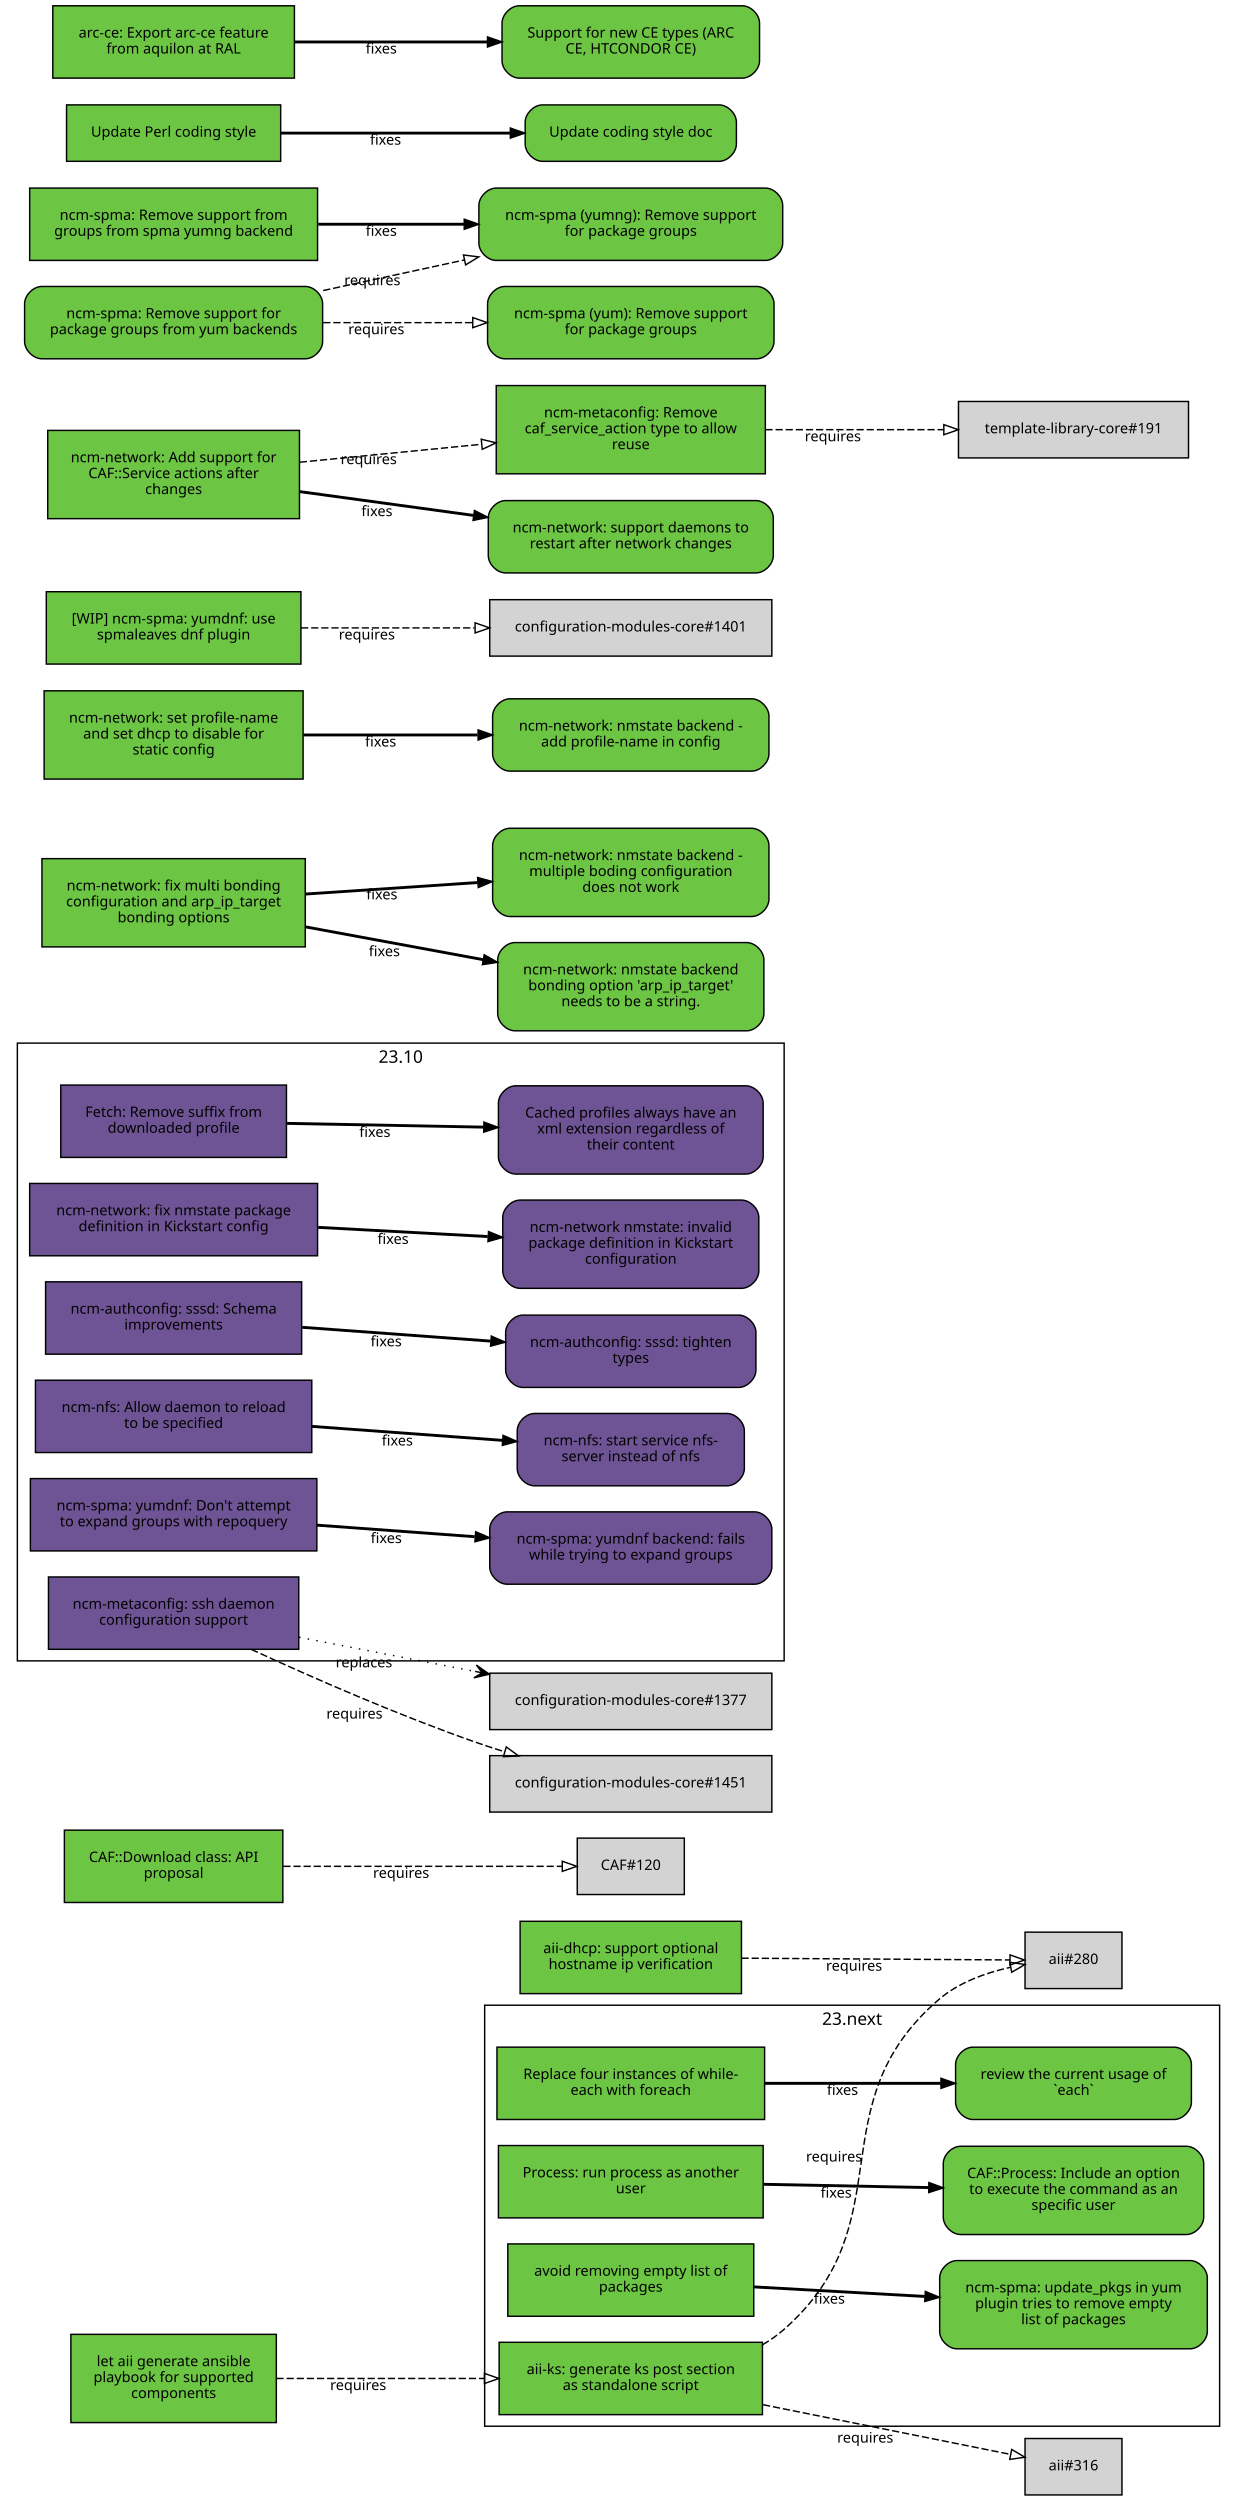
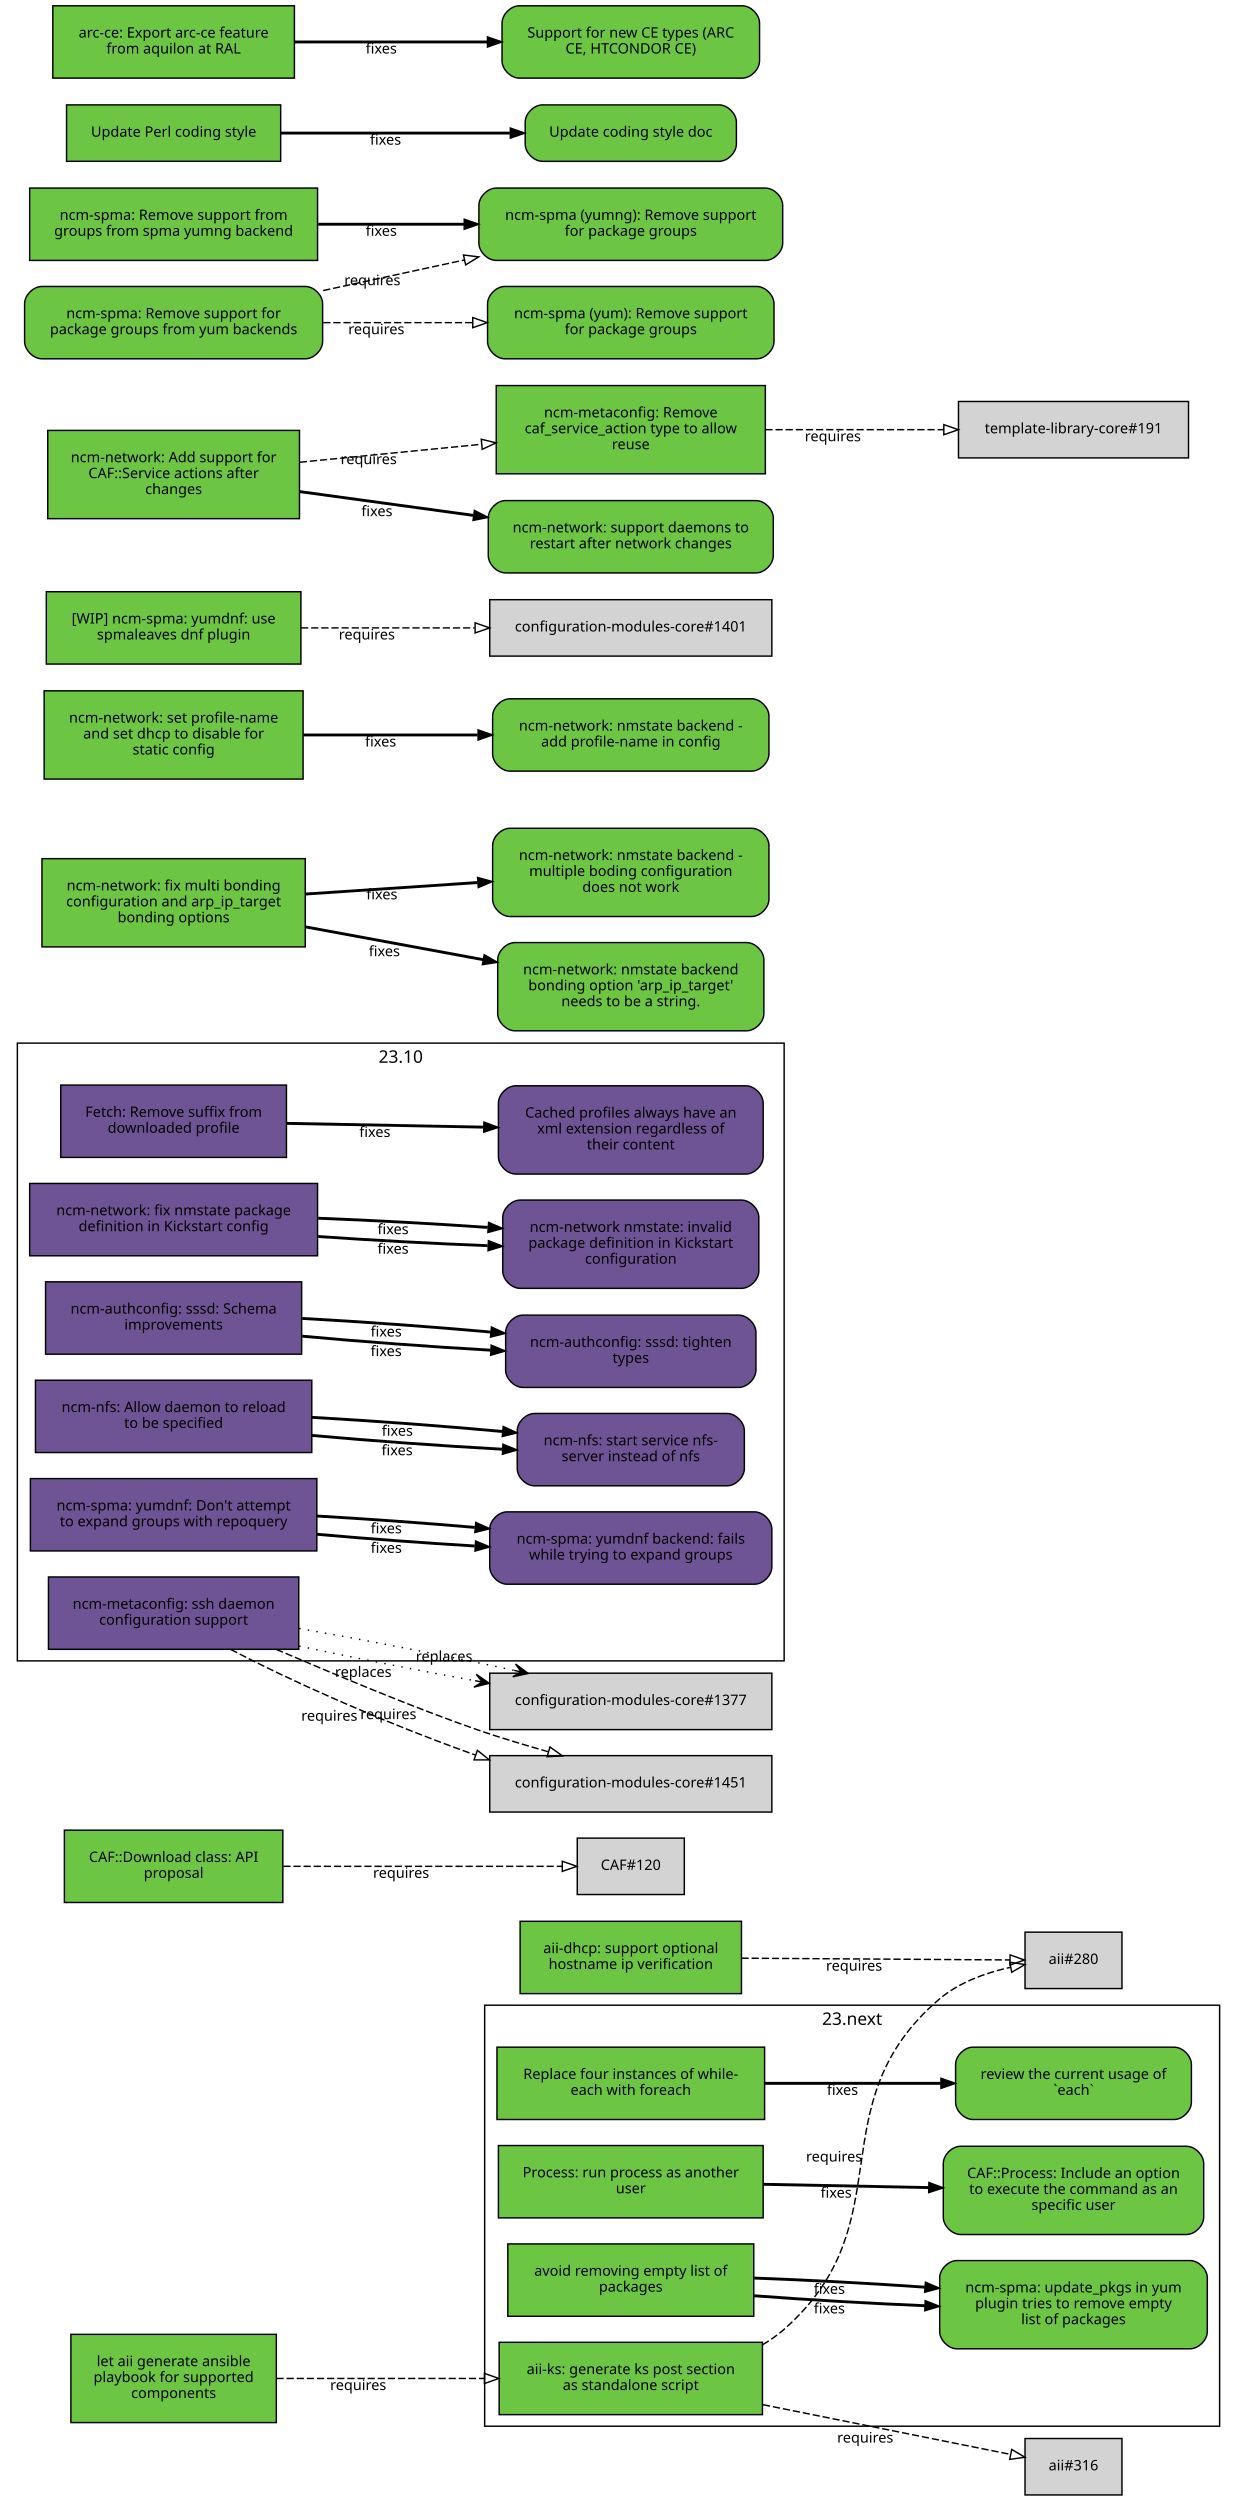
<svg xmlns="http://www.w3.org/2000/svg" xmlns:xlink="http://www.w3.org/1999/xlink" width="855pt" height="1728pt" viewBox="0.00 0.00 855.00 1728.00">
  <g id="graph0" class="graph" transform="scale(1 1) rotate(0) translate(4 1724)">
    <polygon fill="white" stroke="white" points="-4,5 -4,-1724 852,-1724 852,5 -4,5" />
    <g id="clust2" class="cluster">
      <polygon fill="none" stroke="black" points="8,-576 8,-1003 538,-1003 538,-576 8,-576" />
      <text text-anchor="middle" x="273" y="-989.4" font-family="Sans" font-size="12.00">23.10</text>
    </g>
    <g id="clust1" class="cluster">
      <polygon fill="none" stroke="black" points="331,-47 331,-338 839,-338 839,-47 331,-47" />
      <text text-anchor="middle" x="585" y="-324.4" font-family="Sans" font-size="12.00">23.next</text>
    </g>
    <g id="node1" class="node">
      <g id="a_node1">
        <a xlink:href="https://github.com/quattor/aii/pull/328" xlink:title="aii#328 (pull-request)" target="_parent">
          <polygon fill="#6cc644" stroke="black" points="523,-105 341,-105 341,-55 523,-55 523,-105" />
          <text text-anchor="middle" x="432" y="-83" font-family="Sans" font-size="10.00">aii-ks: generate ks post section</text>
          <text text-anchor="middle" x="432" y="-72" font-family="Sans" font-size="10.00">as standalone script</text>
        </a>
      </g>
    </g>
    <g id="node2" class="node">
      <polygon fill="lightgrey" stroke="black" points="771.5,-388.5 704.5,-388.5 704.5,-349.5 771.5,-349.5 771.5,-388.5" />
      <text text-anchor="middle" x="738" y="-366.5" font-family="Sans" font-size="10.00">aii#280</text>
    </g>
    <g id="edge1" class="edge">
      <path fill="none" stroke="black" stroke-dasharray="5,2" d="M523.177,-103.373C528.47,-106.484 533.473,-110.008 538,-114 621.964,-188.027 560.019,-269.143 645,-342 658.709,-353.754 677.321,-360.394 694.218,-364.145" />
      <polygon fill="none" stroke="black" points="693.975,-367.663 704.458,-366.126 695.305,-360.79 693.975,-367.663" />
      <text text-anchor="middle" x="572.527" y="-229.944" font-family="Sans" font-size="10.00">requires</text>
    </g>
    <g id="node3" class="node">
      <polygon fill="lightgrey" stroke="black" points="771.5,-38.5 704.5,-38.5 704.5,0.5 771.5,0.5 771.5,-38.5" />
      <text text-anchor="middle" x="738" y="-16.5" font-family="Sans" font-size="10.00">aii#316</text>
    </g>
    <g id="edge2" class="edge">
      <path fill="none" stroke="black" stroke-dasharray="5,2" d="M523.387,-61.863C580.055,-50.492 650.477,-36.362 694.595,-27.509" />
      <polygon fill="none" stroke="black" points="695.291,-30.939 704.407,-25.54 693.914,-24.076 695.291,-30.939" />
      <text text-anchor="middle" x="594.051" y="-35.671" font-family="Sans" font-size="10.00">requires</text>
    </g>
    <g id="node4" class="node">
      <g id="a_node4">
        <a xlink:href="https://github.com/quattor/aii/pull/331" xlink:title="aii#331 (pull-request)" target="_parent">
          <polygon fill="#6cc644" stroke="black" points="187,-110.5 45,-110.5 45,-49.5 187,-49.5 187,-110.5" />
          <text text-anchor="middle" x="116" y="-88.5" font-family="Sans" font-size="10.00">let aii generate ansible</text>
          <text text-anchor="middle" x="116" y="-77.5" font-family="Sans" font-size="10.00">playbook for supported</text>
          <text text-anchor="middle" x="116" y="-66.5" font-family="Sans" font-size="10.00">components</text>
        </a>
      </g>
    </g>
    <g id="edge3" class="edge">
      <path fill="none" stroke="black" stroke-dasharray="5,2" d="M187.077,-80C229.343,-80 283.883,-80 330.668,-80" />
      <polygon fill="none" stroke="black" points="330.834,-83.5 340.834,-80 330.834,-76.5 330.834,-83.5" />
      <text text-anchor="middle" x="243.574" y="-72" font-family="Sans" font-size="10.00">requires</text>
    </g>
    <g id="node5" class="node">
      <g id="a_node5">
        <a xlink:href="https://github.com/quattor/aii/pull/299" xlink:title="aii#299 (pull-request)" target="_parent">
          <polygon fill="#6cc644" stroke="black" points="508.5,-396 355.5,-396 355.5,-346 508.5,-346 508.5,-396" />
          <text text-anchor="middle" x="432" y="-374" font-family="Sans" font-size="10.00">aii-dhcp: support optional</text>
          <text text-anchor="middle" x="432" y="-363" font-family="Sans" font-size="10.00">hostname ip verification</text>
        </a>
      </g>
    </g>
    <g id="edge4" class="edge">
      <path fill="none" stroke="black" stroke-dasharray="5,2" d="M508.537,-370.503C567.023,-370.118 645.931,-369.599 694.049,-369.283" />
      <polygon fill="none" stroke="black" points="694.146,-372.782 704.123,-369.216 694.1,-365.782 694.146,-372.782" />
      <text text-anchor="middle" x="586.342" y="-361.86" font-family="Sans" font-size="10.00">requires</text>
    </g>
    <g id="node6" class="node">
      <g id="a_node6">
        <a xlink:href="https://github.com/quattor/CAF/pull/277" xlink:title="CAF#277 (pull-request)" target="_parent">
          <polygon fill="#6cc644" stroke="black" points="524.5,-309 339.5,-309 339.5,-259 524.5,-259 524.5,-309" />
          <text text-anchor="middle" x="432" y="-287" font-family="Sans" font-size="10.00">Replace four instances of while-</text>
          <text text-anchor="middle" x="432" y="-276" font-family="Sans" font-size="10.00">each with foreach</text>
        </a>
      </g>
    </g>
    <g id="node7" class="node">
      <g id="a_node7">
        <a xlink:href="https://github.com/quattor/CAF/issues/109" xlink:title="CAF#109 (issue)" target="_parent">
          <path fill="#6cc644" stroke="black" d="M807.5,-309C807.5,-309 668.5,-309 668.5,-309 662.5,-309 656.5,-303 656.5,-297 656.5,-297 656.5,-271 656.5,-271 656.5,-265 662.5,-259 668.5,-259 668.5,-259 807.5,-259 807.5,-259 813.5,-259 819.5,-265 819.5,-271 819.5,-271 819.5,-297 819.5,-297 819.5,-303 813.5,-309 807.5,-309" />
          <text text-anchor="middle" x="738" y="-287" font-family="Sans" font-size="10.00">review the current usage of</text>
          <text text-anchor="middle" x="738" y="-276" font-family="Sans" font-size="10.00">`each`</text>
        </a>
      </g>
    </g>
    <g id="edge5" class="edge">
      <path fill="none" stroke="black" stroke-width="2" d="M524.622,-284C563.139,-284 607.831,-284 646.253,-284" />
      <polygon fill="black" stroke="black" points="646.394,-287.5 656.394,-284 646.394,-280.5 646.394,-287.5" />
      <text text-anchor="middle" x="578.345" y="-276" font-family="Sans" font-size="10.00">fixes</text>
    </g>
    <g id="node8" class="node">
      <g id="a_node8">
        <a xlink:href="https://github.com/quattor/CAF/pull/257" xlink:title="CAF#257 (pull-request)" target="_parent">
          <polygon fill="#6cc644" stroke="black" points="523.5,-241 340.5,-241 340.5,-191 523.5,-191 523.5,-241" />
          <text text-anchor="middle" x="432" y="-219" font-family="Sans" font-size="10.00">Process: run process as another</text>
          <text text-anchor="middle" x="432" y="-208" font-family="Sans" font-size="10.00">user</text>
        </a>
      </g>
    </g>
    <g id="node9" class="node">
      <g id="a_node9">
        <a xlink:href="https://github.com/quattor/CAF/issues/253" xlink:title="CAF#253 (issue)" target="_parent">
          <path fill="#6cc644" stroke="black" d="M816,-240.5C816,-240.5 660,-240.5 660,-240.5 654,-240.5 648,-234.5 648,-228.5 648,-228.5 648,-191.5 648,-191.5 648,-185.5 654,-179.5 660,-179.5 660,-179.5 816,-179.5 816,-179.5 822,-179.5 828,-185.5 828,-191.5 828,-191.5 828,-228.5 828,-228.5 828,-234.5 822,-240.5 816,-240.5" />
          <text text-anchor="middle" x="738" y="-218.5" font-family="Sans" font-size="10.00">CAF::Process: Include an option</text>
          <text text-anchor="middle" x="738" y="-207.5" font-family="Sans" font-size="10.00">to execute the command as an</text>
          <text text-anchor="middle" x="738" y="-196.5" font-family="Sans" font-size="10.00">specific user</text>
        </a>
      </g>
    </g>
    <g id="edge6" class="edge">
      <path fill="none" stroke="black" stroke-width="2" d="M523.798,-214.208C559.701,-213.499 601.072,-212.683 637.762,-211.959" />
      <polygon fill="black" stroke="black" points="638.048,-215.454 647.977,-211.757 637.91,-208.455 638.048,-215.454" />
      <text text-anchor="middle" x="573.947" y="-204.981" font-family="Sans" font-size="10.00">fixes</text>
    </g>
    <g id="node10" class="node">
      <g id="a_node10">
        <a xlink:href="https://github.com/quattor/CAF/pull/110" xlink:title="CAF#110 (pull-request)" target="_parent">
          <polygon fill="#6cc644" stroke="black" points="191.5,-459 40.5,-459 40.5,-409 191.5,-409 191.5,-459" />
          <text text-anchor="middle" x="116" y="-437" font-family="Sans" font-size="10.00">CAF::Download class: API</text>
          <text text-anchor="middle" x="116" y="-426" font-family="Sans" font-size="10.00">proposal</text>
        </a>
      </g>
    </g>
    <g id="node11" class="node">
      <polygon fill="lightgrey" stroke="black" points="469,-453.5 395,-453.5 395,-414.5 469,-414.5 469,-453.5" />
      <text text-anchor="middle" x="432" y="-431.5" font-family="Sans" font-size="10.00">CAF#120</text>
    </g>
    <g id="edge7" class="edge">
      <path fill="none" stroke="black" stroke-dasharray="5,2" d="M191.812,-434C251.718,-434 333.856,-434 384.623,-434" />
      <polygon fill="none" stroke="black" points="384.651,-437.5 394.651,-434 384.651,-430.5 384.651,-437.5" />
      <text text-anchor="middle" x="273.255" y="-426" font-family="Sans" font-size="10.00">requires</text>
    </g>
    <g id="node12" class="node">
      <g id="a_node12">
        <a xlink:href="https://github.com/quattor/CCM/pull/210" xlink:title="CCM#210 (pull-request)" target="_parent">
          <polygon fill="#6e5494" stroke="black" points="194,-974 38,-974 38,-924 194,-924 194,-974" />
          <text text-anchor="middle" x="116" y="-952" font-family="Sans" font-size="10.00">Fetch: Remove suffix from</text>
          <text text-anchor="middle" x="116" y="-941" font-family="Sans" font-size="10.00">downloaded profile</text>
        </a>
      </g>
    </g>
    <g id="node13" class="node">
      <g id="a_node13">
        <a xlink:href="https://github.com/quattor/CCM/issues/204" xlink:title="CCM#204 (issue)" target="_parent">
          <path fill="#6e5494" stroke="black" d="M511.5,-973.5C511.5,-973.5 352.5,-973.5 352.5,-973.5 346.5,-973.5 340.5,-967.5 340.5,-961.5 340.5,-961.5 340.5,-924.5 340.5,-924.5 340.5,-918.5 346.5,-912.5 352.5,-912.5 352.5,-912.5 511.5,-912.5 511.5,-912.5 517.5,-912.5 523.5,-918.5 523.5,-924.5 523.5,-924.5 523.5,-961.5 523.5,-961.5 523.5,-967.5 517.5,-973.5 511.5,-973.5" />
          <text text-anchor="middle" x="432" y="-951.5" font-family="Sans" font-size="10.00">Cached profiles always have an</text>
          <text text-anchor="middle" x="432" y="-940.5" font-family="Sans" font-size="10.00">xml extension regardless of</text>
          <text text-anchor="middle" x="432" y="-929.5" font-family="Sans" font-size="10.00">their content</text>
        </a>
      </g>
    </g>
    <g id="edge8" class="edge">
      <path fill="none" stroke="black" stroke-width="2" d="M194.215,-947.525C235.236,-946.741 286.154,-945.768 330.251,-944.925" />
      <polygon fill="black" stroke="black" points="330.492,-948.421 340.423,-944.731 330.358,-941.423 330.492,-948.421" />
      <text text-anchor="middle" x="255.112" y="-938.132" font-family="Sans" font-size="10.00">fixes</text>
    </g>
    <g id="node14" class="node">
      <g id="a_node14">
        <a xlink:href="https://github.com/quattor/configuration-modules-core/pull/1630" xlink:title="configuration-modules-core#1630 (pull-request)" target="_parent">
          <polygon fill="#6e5494" stroke="black" points="215.5,-906 16.5,-906 16.5,-856 215.5,-856 215.5,-906" />
          <text text-anchor="middle" x="116" y="-884" font-family="Sans" font-size="10.00">ncm-network: fix nmstate package</text>
          <text text-anchor="middle" x="116" y="-873" font-family="Sans" font-size="10.00">definition in Kickstart config</text>
        </a>
      </g>
    </g>
    <g id="node15" class="node">
      <g id="a_node15">
        <a xlink:href="https://github.com/quattor/configuration-modules-core/issues/1629" xlink:title="configuration-modules-core#1629 (issue)" target="_parent">
          <path fill="#6e5494" stroke="black" d="M508.5,-894.5C508.5,-894.5 355.5,-894.5 355.5,-894.5 349.5,-894.5 343.5,-888.5 343.5,-882.5 343.5,-882.5 343.5,-845.5 343.5,-845.5 343.5,-839.5 349.5,-833.5 355.5,-833.5 355.5,-833.5 508.5,-833.5 508.5,-833.5 514.5,-833.5 520.5,-839.5 520.5,-845.5 520.5,-845.5 520.5,-882.5 520.5,-882.5 520.5,-888.5 514.5,-894.5 508.5,-894.5" />
          <text text-anchor="middle" x="432" y="-872.5" font-family="Sans" font-size="10.00">ncm-network nmstate: invalid</text>
          <text text-anchor="middle" x="432" y="-861.5" font-family="Sans" font-size="10.00">package definition in Kickstart</text>
          <text text-anchor="middle" x="432" y="-850.5" font-family="Sans" font-size="10.00">configuration</text>
        </a>
      </g>
    </g>
    <g id="edge9" class="edge">
-       <path fill="none" stroke="black" stroke-width="2" d="M215.921,-875.644C253.303,-873.621 295.798,-871.32 333.087,-869.301" />
-       <polygon fill="black" stroke="black" points="333.662,-872.775 343.458,-868.74 333.283,-865.785 333.662,-872.775" />
-       <text text-anchor="middle" x="267.683" y="-864.192" font-family="Sans" font-size="10.00">fixes</text>
+       <path fill="none" stroke="black" stroke-width="2" d="M215.921,-869.323C253.303,-866.723 295.798,-864.427 333.087,-862.995" />
+       <polygon fill="black" stroke="black" points="333.593,-866.479 343.458,-862.615 333.336,-859.484 333.593,-866.479" />
+       <text text-anchor="middle" x="267.683" y="-857.446" font-family="Sans" font-size="10.00">fixes</text>
+     </g>
+     <g id="edge16" class="edge">
+       <path fill="none" stroke="black" stroke-width="2" d="M215.921,-881.966C253.303,-880.519 295.798,-878.213 333.087,-875.607" />
+       <polygon fill="black" stroke="black" points="333.734,-879.07 343.458,-874.864 333.234,-872.087 333.734,-879.07" />
+       <text text-anchor="middle" x="267.683" y="-870.938" font-family="Sans" font-size="10.00">fixes</text>
    </g>
    <g id="node16" class="node">
      <g id="a_node16">
        <a xlink:href="https://github.com/quattor/configuration-modules-core/pull/1622" xlink:title="configuration-modules-core#1622 (pull-request)" target="_parent">
          <polygon fill="#6e5494" stroke="black" points="204.5,-838 27.5,-838 27.5,-788 204.5,-788 204.5,-838" />
          <text text-anchor="middle" x="116" y="-816" font-family="Sans" font-size="10.00">ncm-authconfig: sssd: Schema</text>
          <text text-anchor="middle" x="116" y="-805" font-family="Sans" font-size="10.00">improvements</text>
        </a>
      </g>
    </g>
    <g id="node17" class="node">
      <g id="a_node17">
        <a xlink:href="https://github.com/quattor/configuration-modules-core/issues/1471" xlink:title="configuration-modules-core#1471 (issue)" target="_parent">
          <path fill="#6e5494" stroke="black" d="M506.5,-815C506.5,-815 357.5,-815 357.5,-815 351.5,-815 345.5,-809 345.5,-803 345.5,-803 345.5,-777 345.5,-777 345.5,-771 351.5,-765 357.5,-765 357.5,-765 506.5,-765 506.5,-765 512.5,-765 518.5,-771 518.5,-777 518.5,-777 518.5,-803 518.5,-803 518.5,-809 512.5,-815 506.5,-815" />
          <text text-anchor="middle" x="432" y="-793" font-family="Sans" font-size="10.00">ncm-authconfig: sssd: tighten</text>
          <text text-anchor="middle" x="432" y="-782" font-family="Sans" font-size="10.00">types</text>
        </a>
      </g>
    </g>
    <g id="edge10" class="edge">
-       <path fill="none" stroke="black" stroke-width="2" d="M204.884,-806.563C245.446,-803.592 293.697,-800.057 335.189,-797.018" />
-       <polygon fill="black" stroke="black" points="335.589,-800.498 345.307,-796.277 335.078,-793.517 335.589,-800.498" />
-       <text text-anchor="middle" x="262.92" y="-793.433" font-family="Sans" font-size="10.00">fixes</text>
+       <path fill="none" stroke="black" stroke-width="2" d="M204.884,-800.431C245.446,-796.685 293.697,-793.104 335.189,-790.746" />
+       <polygon fill="black" stroke="black" points="335.515,-794.233 345.307,-790.188 335.129,-787.244 335.515,-794.233" />
+       <text text-anchor="middle" x="262.92" y="-786.683" font-family="Sans" font-size="10.00">fixes</text>
+     </g>
+     <g id="edge17" class="edge">
+       <path fill="none" stroke="black" stroke-width="2" d="M204.884,-812.694C245.446,-810.498 293.697,-807.01 335.189,-803.29" />
+       <polygon fill="black" stroke="black" points="335.667,-806.761 345.307,-802.366 335.03,-799.79 335.667,-806.761" />
+       <text text-anchor="middle" x="262.92" y="-800.182" font-family="Sans" font-size="10.00">fixes</text>
    </g>
    <g id="node18" class="node">
      <g id="a_node18">
        <a xlink:href="https://github.com/quattor/configuration-modules-core/pull/1621" xlink:title="configuration-modules-core#1621 (pull-request)" target="_parent">
          <polygon fill="#6e5494" stroke="black" points="211.5,-770 20.5,-770 20.5,-720 211.5,-720 211.5,-770" />
          <text text-anchor="middle" x="116" y="-748" font-family="Sans" font-size="10.00">ncm-nfs: Allow daemon to reload</text>
          <text text-anchor="middle" x="116" y="-737" font-family="Sans" font-size="10.00">to be specified</text>
        </a>
      </g>
    </g>
    <g id="node19" class="node">
      <g id="a_node19">
        <a xlink:href="https://github.com/quattor/configuration-modules-core/issues/1618" xlink:title="configuration-modules-core#1618 (issue)" target="_parent">
          <path fill="#6e5494" stroke="black" d="M498.5,-747C498.5,-747 365.5,-747 365.5,-747 359.5,-747 353.5,-741 353.5,-735 353.5,-735 353.5,-709 353.5,-709 353.5,-703 359.5,-697 365.5,-697 365.5,-697 498.5,-697 498.5,-697 504.5,-697 510.5,-703 510.5,-709 510.5,-709 510.5,-735 510.5,-735 510.5,-741 504.5,-747 498.5,-747" />
          <text text-anchor="middle" x="432" y="-725" font-family="Sans" font-size="10.00">ncm-nfs: start service nfs-</text>
          <text text-anchor="middle" x="432" y="-714" font-family="Sans" font-size="10.00">server instead of nfs</text>
        </a>
      </g>
    </g>
    <g id="edge11" class="edge">
-       <path fill="none" stroke="black" stroke-width="2" d="M211.636,-738.068C253.508,-735.001 302.447,-731.416 343.464,-728.412" />
-       <polygon fill="black" stroke="black" points="343.722,-731.902 353.439,-727.681 343.21,-724.921 343.722,-731.902" />
-       <text text-anchor="middle" x="270.635" y="-724.868" font-family="Sans" font-size="10.00">fixes</text>
+       <path fill="none" stroke="black" stroke-width="2" d="M211.636,-731.816C253.42,-728.053 302.24,-724.518 343.204,-722.301" />
+       <polygon fill="black" stroke="black" points="343.636,-725.784 353.439,-721.767 343.271,-718.793 343.636,-725.784" />
+       <text text-anchor="middle" x="270.482" y="-718.137" font-family="Sans" font-size="10.00">fixes</text>
+     </g>
+     <g id="edge18" class="edge">
+       <path fill="none" stroke="black" stroke-width="2" d="M211.636,-744.321C253.508,-741.957 302.447,-738.33 343.464,-734.537" />
+       <polygon fill="black" stroke="black" points="343.812,-738.019 353.439,-733.596 343.155,-731.05 343.812,-738.019" />
+       <text text-anchor="middle" x="270.635" y="-731.608" font-family="Sans" font-size="10.00">fixes</text>
    </g>
    <g id="node20" class="node">
      <g id="a_node20">
        <a xlink:href="https://github.com/quattor/configuration-modules-core/pull/1620" xlink:title="configuration-modules-core#1620 (pull-request)" target="_parent">
          <polygon fill="#6e5494" stroke="black" points="215,-702 17,-702 17,-652 215,-652 215,-702" />
          <text text-anchor="middle" x="116" y="-680" font-family="Sans" font-size="10.00">ncm-spma: yumdnf: Don't attempt</text>
          <text text-anchor="middle" x="116" y="-669" font-family="Sans" font-size="10.00">to expand groups with repoquery</text>
        </a>
      </g>
    </g>
    <g id="node21" class="node">
      <g id="a_node21">
        <a xlink:href="https://github.com/quattor/configuration-modules-core/issues/1524" xlink:title="configuration-modules-core#1524 (issue)" target="_parent">
          <path fill="#6e5494" stroke="black" d="M517.5,-679C517.5,-679 346.5,-679 346.5,-679 340.5,-679 334.5,-673 334.5,-667 334.5,-667 334.5,-641 334.5,-641 334.5,-635 340.5,-629 346.5,-629 346.5,-629 517.5,-629 517.5,-629 523.5,-629 529.5,-635 529.5,-641 529.5,-641 529.5,-667 529.5,-667 529.5,-673 523.5,-679 517.5,-679" />
          <text text-anchor="middle" x="432" y="-657" font-family="Sans" font-size="10.00">ncm-spma: yumdnf backend: fails</text>
          <text text-anchor="middle" x="432" y="-646" font-family="Sans" font-size="10.00">while trying to expand groups</text>
        </a>
      </g>
    </g>
    <g id="edge12" class="edge">
-       <path fill="none" stroke="black" stroke-width="2" d="M215.06,-669.817C249.699,-667.28 288.815,-664.415 324.146,-661.827" />
-       <polygon fill="black" stroke="black" points="324.773,-665.29 334.491,-661.069 324.262,-658.309 324.773,-665.29" />
-       <text text-anchor="middle" x="262.99" y="-657.428" font-family="Sans" font-size="10.00">fixes</text>
+       <path fill="none" stroke="black" stroke-width="2" d="M215.06,-663.509C249.699,-660.428 288.815,-657.521 324.146,-655.393" />
+       <polygon fill="black" stroke="black" points="324.713,-658.866 334.491,-654.786 324.303,-651.878 324.713,-658.866" />
+       <text text-anchor="middle" x="262.99" y="-650.678" font-family="Sans" font-size="10.00">fixes</text>
+     </g>
+     <g id="edge19" class="edge">
+       <path fill="none" stroke="black" stroke-width="2" d="M215.06,-676.125C249.699,-674.132 288.815,-671.309 324.146,-668.261" />
+       <polygon fill="black" stroke="black" points="324.835,-671.714 334.491,-667.353 324.223,-664.741 324.835,-671.714" />
+       <text text-anchor="middle" x="262.99" y="-664.177" font-family="Sans" font-size="10.00">fixes</text>
    </g>
    <g id="node22" class="node">
      <g id="a_node22">
        <a xlink:href="https://github.com/quattor/configuration-modules-core/pull/1554" xlink:title="configuration-modules-core#1554 (pull-request)" target="_parent">
          <polygon fill="#6cc644" stroke="black" points="517,-173 347,-173 347,-123 517,-123 517,-173" />
          <text text-anchor="middle" x="432" y="-151" font-family="Sans" font-size="10.00">avoid removing empty list of</text>
          <text text-anchor="middle" x="432" y="-140" font-family="Sans" font-size="10.00">packages</text>
        </a>
      </g>
    </g>
    <g id="node23" class="node">
      <g id="a_node23">
        <a xlink:href="https://github.com/quattor/configuration-modules-core/issues/1553" xlink:title="configuration-modules-core#1553 (issue)" target="_parent">
          <path fill="#6cc644" stroke="black" d="M818.5,-161.5C818.5,-161.5 657.5,-161.5 657.5,-161.5 651.5,-161.5 645.5,-155.5 645.5,-149.5 645.5,-149.5 645.5,-112.5 645.5,-112.5 645.5,-106.5 651.5,-100.5 657.5,-100.5 657.5,-100.5 818.5,-100.5 818.5,-100.5 824.5,-100.5 830.5,-106.5 830.5,-112.5 830.5,-112.5 830.5,-149.5 830.5,-149.5 830.5,-155.5 824.5,-161.5 818.5,-161.5" />
          <text text-anchor="middle" x="738" y="-139.5" font-family="Sans" font-size="10.00">ncm-spma: update_pkgs in yum</text>
          <text text-anchor="middle" x="738" y="-128.5" font-family="Sans" font-size="10.00">plugin tries to remove empty</text>
          <text text-anchor="middle" x="738" y="-117.5" font-family="Sans" font-size="10.00">list of packages</text>
        </a>
      </g>
    </g>
    <g id="edge13" class="edge">
-       <path fill="none" stroke="black" stroke-width="2" d="M517.277,-143.287C553.812,-141.244 596.909,-138.834 635.213,-136.692" />
-       <polygon fill="black" stroke="black" points="635.57,-140.178 645.359,-136.125 635.179,-133.189 635.57,-140.178" />
-       <text text-anchor="middle" x="569.248" y="-131.71" font-family="Sans" font-size="10.00">fixes</text>
+       <path fill="none" stroke="black" stroke-width="2" d="M517.277,-137.172C553.812,-134.397 596.909,-131.888 635.213,-130.281" />
+       <polygon fill="black" stroke="black" points="635.508,-133.772 645.359,-129.872 635.226,-126.777 635.508,-133.772" />
+       <text text-anchor="middle" x="569.248" y="-124.962" font-family="Sans" font-size="10.00">fixes</text>
+     </g>
+     <g id="edge20" class="edge">
+       <path fill="none" stroke="black" stroke-width="2" d="M517.277,-149.402C553.812,-148.092 596.909,-145.78 635.213,-143.103" />
+       <polygon fill="black" stroke="black" points="635.634,-146.582 645.359,-142.378 635.134,-139.6 635.634,-146.582" />
+       <text text-anchor="middle" x="569.248" y="-138.458" font-family="Sans" font-size="10.00">fixes</text>
    </g>
    <g id="node24" class="node">
      <g id="a_node24">
        <a xlink:href="https://github.com/quattor/configuration-modules-core/pull/1452" xlink:title="configuration-modules-core#1452 (pull-request)" target="_parent">
          <polygon fill="#6e5494" stroke="black" points="202.5,-634 29.5,-634 29.5,-584 202.5,-584 202.5,-634" />
          <text text-anchor="middle" x="116" y="-612" font-family="Sans" font-size="10.00">ncm-metaconfig: ssh daemon</text>
          <text text-anchor="middle" x="116" y="-601" font-family="Sans" font-size="10.00">configuration support</text>
        </a>
      </g>
    </g>
    <g id="node25" class="node">
      <polygon fill="lightgrey" stroke="black" points="529.5,-567.5 334.5,-567.5 334.5,-528.5 529.5,-528.5 529.5,-567.5" />
      <text text-anchor="middle" x="432" y="-545.5" font-family="Sans" font-size="10.00">configuration-modules-core#1377</text>
    </g>
    <g id="edge14" class="edge">
-       <path fill="none" stroke="black" stroke-dasharray="1,5" d="M202.802,-592.331C240.298,-585.047 284.669,-576.427 324.269,-568.734" />
-       <polygon fill="black" stroke="black" points="334.228,-566.8 325.269,-573.124 329.319,-567.753 324.411,-568.707 324.411,-568.707 324.411,-568.707 329.319,-567.753 323.553,-564.289 334.228,-566.8 334.228,-566.8" />
-       <text text-anchor="middle" x="247.583" y="-571.552" font-family="Sans" font-size="10.00">replaces</text>
+       <path fill="none" stroke="black" stroke-dasharray="1,5" d="M202.802,-586.241C240.298,-578.212 284.669,-569.478 324.269,-562.302" />
+       <polygon fill="black" stroke="black" points="334.228,-560.512 325.181,-566.71 329.306,-561.397 324.385,-562.281 324.385,-562.281 324.385,-562.281 329.306,-561.397 323.589,-557.852 334.228,-560.512 334.228,-560.512" />
+       <text text-anchor="middle" x="247.096" y="-564.901" font-family="Sans" font-size="10.00">replaces</text>
    </g>
    <g id="node26" class="node">
      <polygon fill="lightgrey" stroke="black" points="529.5,-510.5 334.5,-510.5 334.5,-471.5 529.5,-471.5 529.5,-510.5" />
      <text text-anchor="middle" x="432" y="-488.5" font-family="Sans" font-size="10.00">configuration-modules-core#1451</text>
    </g>
    <g id="edge15" class="edge">
-       <path fill="none" stroke="black" stroke-dasharray="5,2" d="M169.693,-583.943C211.678,-564.586 272.288,-537.982 327,-519 332.797,-516.989 338.816,-515.033 344.905,-513.152" />
-       <polygon fill="none" stroke="black" points="345.944,-516.495 354.51,-510.26 343.926,-509.792 345.944,-516.495" />
-       <text text-anchor="middle" x="240.995" y="-536.113" font-family="Sans" font-size="10.00">requires</text>
+       <path fill="none" stroke="black" stroke-dasharray="5,2" d="M155.44,-583.911C195.112,-563.096 259.352,-534.126 324.622,-510.928" />
+       <polygon fill="none" stroke="black" points="325.979,-514.161 334.257,-507.549 323.662,-507.556 325.979,-514.161" />
+       <text text-anchor="middle" x="223.627" y="-534.624" font-family="Sans" font-size="10.00">requires</text>
+     </g>
+     <g id="edge21" class="edge">
+       <path fill="none" stroke="black" stroke-dasharray="1,5" d="M202.802,-598.422C249.154,-590.338 306.011,-579.249 351.375,-569.43" />
+       <polygon fill="black" stroke="black" points="361.167,-567.29 352.358,-573.821 356.282,-568.357 351.397,-569.425 351.397,-569.425 351.397,-569.425 356.282,-568.357 350.437,-565.028 361.167,-567.29 361.167,-567.29" />
+       <text text-anchor="middle" x="302.971" y="-575.694" font-family="Sans" font-size="10.00">replaces</text>
+     </g>
+     <g id="edge22" class="edge">
+       <path fill="none" stroke="black" stroke-dasharray="5,2" d="M186.976,-583.952C227.353,-566.79 279.408,-544.512 327,-528 342.288,-522.696 359.125,-517.778 374.717,-513.244" />
+       <polygon fill="none" stroke="black" points="376.132,-516.477 384.754,-510.319 374.174,-509.756 376.132,-516.477" />
+       <text text-anchor="middle" x="264.428" y="-535.723" font-family="Sans" font-size="10.00">requires</text>
    </g>
    <g id="node27" class="node">
      <g id="a_node27">
        <a xlink:href="https://github.com/quattor/configuration-modules-core/pull/1640" xlink:title="configuration-modules-core#1640 (pull-request)" target="_parent">
          <polygon fill="#6cc644" stroke="black" points="207,-1130.5 25,-1130.5 25,-1069.5 207,-1069.5 207,-1130.5" />
          <text text-anchor="middle" x="116" y="-1108.5" font-family="Sans" font-size="10.00">ncm-network: fix multi bonding</text>
          <text text-anchor="middle" x="116" y="-1097.5" font-family="Sans" font-size="10.00">configuration and arp_ip_target</text>
          <text text-anchor="middle" x="116" y="-1086.5" font-family="Sans" font-size="10.00">bonding options</text>
        </a>
      </g>
    </g>
    <g id="node28" class="node">
      <g id="a_node28">
        <a xlink:href="https://github.com/quattor/configuration-modules-core/issues/1638" xlink:title="configuration-modules-core#1638 (issue)" target="_parent">
          <path fill="#6cc644" stroke="black" d="M515.5,-1151.5C515.5,-1151.5 348.5,-1151.5 348.5,-1151.5 342.5,-1151.5 336.5,-1145.5 336.5,-1139.5 336.5,-1139.5 336.5,-1102.5 336.5,-1102.5 336.5,-1096.5 342.5,-1090.5 348.5,-1090.5 348.5,-1090.5 515.5,-1090.5 515.5,-1090.5 521.5,-1090.5 527.5,-1096.5 527.5,-1102.5 527.5,-1102.5 527.5,-1139.5 527.5,-1139.5 527.5,-1145.5 521.5,-1151.5 515.5,-1151.5" />
          <text text-anchor="middle" x="432" y="-1129.5" font-family="Sans" font-size="10.00">ncm-network: nmstate backend -</text>
          <text text-anchor="middle" x="432" y="-1118.5" font-family="Sans" font-size="10.00">multiple boding configuration</text>
          <text text-anchor="middle" x="432" y="-1107.5" font-family="Sans" font-size="10.00">does not work</text>
        </a>
      </g>
    </g>
-     <g id="edge16" class="edge">
+     <g id="edge23" class="edge">
      <path fill="none" stroke="black" stroke-width="2" d="M207.401,-1106.05C244.488,-1108.53 287.663,-1111.41 326.128,-1113.99" />
      <polygon fill="black" stroke="black" points="326.108,-1117.49 336.32,-1114.67 326.576,-1110.51 326.108,-1117.49" />
      <text text-anchor="middle" x="259.943" y="-1102.36" font-family="Sans" font-size="10.00">fixes</text>
    </g>
    <g id="node29" class="node">
      <g id="a_node29">
        <a xlink:href="https://github.com/quattor/configuration-modules-core/issues/1639" xlink:title="configuration-modules-core#1639 (issue)" target="_parent">
          <path fill="#6cc644" stroke="black" d="M512,-1072.5C512,-1072.5 352,-1072.5 352,-1072.5 346,-1072.5 340,-1066.5 340,-1060.5 340,-1060.5 340,-1023.5 340,-1023.5 340,-1017.5 346,-1011.5 352,-1011.5 352,-1011.5 512,-1011.5 512,-1011.5 518,-1011.5 524,-1017.5 524,-1023.5 524,-1023.5 524,-1060.5 524,-1060.5 524,-1066.5 518,-1072.5 512,-1072.5" />
          <text text-anchor="middle" x="432" y="-1050.5" font-family="Sans" font-size="10.00">ncm-network: nmstate backend</text>
          <text text-anchor="middle" x="432" y="-1039.5" font-family="Sans" font-size="10.00">bonding option 'arp_ip_target'</text>
          <text text-anchor="middle" x="432" y="-1028.5" font-family="Sans" font-size="10.00">needs to be a string.</text>
        </a>
      </g>
    </g>
-     <g id="edge17" class="edge">
+     <g id="edge24" class="edge">
      <path fill="none" stroke="black" stroke-width="2" d="M207.401,-1083.3C245.732,-1076.22 290.565,-1067.94 329.981,-1060.66" />
      <polygon fill="black" stroke="black" points="330.68,-1064.09 339.878,-1058.83 329.409,-1057.21 330.68,-1064.09" />
      <text text-anchor="middle" x="261.681" y="-1063.06" font-family="Sans" font-size="10.00">fixes</text>
    </g>
    <g id="node30" class="node">
      <g id="a_node30">
        <a xlink:href="https://github.com/quattor/configuration-modules-core/pull/1637" xlink:title="configuration-modules-core#1637 (pull-request)" target="_parent">
          <polygon fill="#6cc644" stroke="black" points="205.5,-1246.5 26.5,-1246.5 26.5,-1185.5 205.5,-1185.5 205.5,-1246.5" />
          <text text-anchor="middle" x="116" y="-1224.5" font-family="Sans" font-size="10.00">ncm-network: set profile-name</text>
          <text text-anchor="middle" x="116" y="-1213.5" font-family="Sans" font-size="10.00">and set dhcp to disable for</text>
          <text text-anchor="middle" x="116" y="-1202.5" font-family="Sans" font-size="10.00">static config</text>
        </a>
      </g>
    </g>
    <g id="node31" class="node">
      <g id="a_node31">
        <a xlink:href="https://github.com/quattor/configuration-modules-core/issues/1636" xlink:title="configuration-modules-core#1636 (issue)" target="_parent">
          <path fill="#6cc644" stroke="black" d="M515.5,-1241C515.5,-1241 348.5,-1241 348.5,-1241 342.5,-1241 336.5,-1235 336.5,-1229 336.5,-1229 336.5,-1203 336.5,-1203 336.5,-1197 342.5,-1191 348.5,-1191 348.5,-1191 515.5,-1191 515.5,-1191 521.5,-1191 527.5,-1197 527.5,-1203 527.5,-1203 527.5,-1229 527.5,-1229 527.5,-1235 521.5,-1241 515.5,-1241" />
          <text text-anchor="middle" x="432" y="-1219" font-family="Sans" font-size="10.00">ncm-network: nmstate backend -</text>
          <text text-anchor="middle" x="432" y="-1208" font-family="Sans" font-size="10.00">add profile-name in config</text>
        </a>
      </g>
    </g>
-     <g id="edge18" class="edge">
+     <g id="edge25" class="edge">
      <path fill="none" stroke="black" stroke-width="2" d="M205.721,-1216C243.178,-1216 287.075,-1216 326.121,-1216" />
      <polygon fill="black" stroke="black" points="326.465,-1219.5 336.465,-1216 326.464,-1212.5 326.465,-1219.5" />
      <text text-anchor="middle" x="259.106" y="-1208" font-family="Sans" font-size="10.00">fixes</text>
    </g>
    <g id="node32" class="node">
      <g id="a_node32">
        <a xlink:href="https://github.com/quattor/configuration-modules-core/pull/1507" xlink:title="configuration-modules-core#1507 (pull-request)" target="_parent">
          <polygon fill="#6cc644" stroke="black" points="204,-1315 28,-1315 28,-1265 204,-1265 204,-1315" />
          <text text-anchor="middle" x="116" y="-1293" font-family="Sans" font-size="10.00">[WIP] ncm-spma: yumdnf: use</text>
          <text text-anchor="middle" x="116" y="-1282" font-family="Sans" font-size="10.00">spmaleaves dnf plugin</text>
        </a>
      </g>
    </g>
    <g id="node33" class="node">
      <polygon fill="lightgrey" stroke="black" points="529.5,-1309.5 334.5,-1309.5 334.5,-1270.5 529.5,-1270.5 529.5,-1309.5" />
      <text text-anchor="middle" x="432" y="-1287.5" font-family="Sans" font-size="10.00">configuration-modules-core#1401</text>
    </g>
-     <g id="edge19" class="edge">
+     <g id="edge26" class="edge">
      <path fill="none" stroke="black" stroke-dasharray="5,2" d="M204.05,-1290C241.203,-1290 284.927,-1290 324.027,-1290" />
      <polygon fill="none" stroke="black" points="324.391,-1293.5 334.391,-1290 324.391,-1286.5 324.391,-1293.5" />
      <text text-anchor="middle" x="249.549" y="-1282" font-family="Sans" font-size="10.00">requires</text>
    </g>
    <g id="node34" class="node">
      <g id="a_node34">
        <a xlink:href="https://github.com/quattor/configuration-modules-core/pull/1336" xlink:title="configuration-modules-core#1336 (pull-request)" target="_parent">
          <polygon fill="#6cc644" stroke="black" points="203,-1426.5 29,-1426.5 29,-1365.5 203,-1365.5 203,-1426.5" />
          <text text-anchor="middle" x="116" y="-1404.5" font-family="Sans" font-size="10.00">ncm-network: Add support for</text>
          <text text-anchor="middle" x="116" y="-1393.5" font-family="Sans" font-size="10.00">CAF::Service actions after</text>
          <text text-anchor="middle" x="116" y="-1382.5" font-family="Sans" font-size="10.00">changes</text>
        </a>
      </g>
    </g>
    <g id="node35" class="node">
      <g id="a_node35">
        <a xlink:href="https://github.com/quattor/configuration-modules-core/pull/1335" xlink:title="configuration-modules-core#1335 (pull-request)" target="_parent">
          <polygon fill="#6cc644" stroke="black" points="525,-1457.5 339,-1457.5 339,-1396.5 525,-1396.5 525,-1457.5" />
          <text text-anchor="middle" x="432" y="-1435.5" font-family="Sans" font-size="10.00">ncm-metaconfig: Remove</text>
          <text text-anchor="middle" x="432" y="-1424.5" font-family="Sans" font-size="10.00">caf_service_action type to allow</text>
          <text text-anchor="middle" x="432" y="-1413.5" font-family="Sans" font-size="10.00">reuse</text>
        </a>
      </g>
    </g>
-     <g id="edge20" class="edge">
+     <g id="edge27" class="edge">
      <path fill="none" stroke="black" stroke-dasharray="5,2" d="M203.217,-1404.51C242.047,-1408.35 288.184,-1412.9 328.746,-1416.9" />
      <polygon fill="none" stroke="black" points="328.636,-1420.41 338.931,-1417.91 329.323,-1413.44 328.636,-1420.41" />
      <text text-anchor="middle" x="250.868" y="-1403.19" font-family="Sans" font-size="10.00">requires</text>
    </g>
    <g id="node36" class="node">
      <g id="a_node36">
        <a xlink:href="https://github.com/quattor/configuration-modules-core/issues/1071" xlink:title="configuration-modules-core#1071 (issue)" target="_parent">
          <path fill="#6cc644" stroke="black" d="M518.5,-1378C518.5,-1378 345.5,-1378 345.5,-1378 339.5,-1378 333.5,-1372 333.5,-1366 333.5,-1366 333.5,-1340 333.5,-1340 333.5,-1334 339.5,-1328 345.5,-1328 345.5,-1328 518.5,-1328 518.5,-1328 524.5,-1328 530.5,-1334 530.5,-1340 530.5,-1340 530.5,-1366 530.5,-1366 530.5,-1372 524.5,-1378 518.5,-1378" />
          <text text-anchor="middle" x="432" y="-1356" font-family="Sans" font-size="10.00">ncm-network: support daemons to</text>
          <text text-anchor="middle" x="432" y="-1345" font-family="Sans" font-size="10.00">restart after network changes</text>
        </a>
      </g>
    </g>
-     <g id="edge21" class="edge">
+     <g id="edge28" class="edge">
      <path fill="none" stroke="black" stroke-width="2" d="M203.217,-1384.19C240.216,-1379.13 283.848,-1373.15 322.972,-1367.79" />
      <polygon fill="black" stroke="black" points="323.912,-1371.2 333.344,-1366.37 322.962,-1364.26 323.912,-1371.2" />
      <text text-anchor="middle" x="256.527" y="-1367.25" font-family="Sans" font-size="10.00">fixes</text>
    </g>
    <g id="node37" class="node">
      <polygon fill="lightgrey" stroke="black" points="817.5,-1446.5 658.5,-1446.5 658.5,-1407.5 817.5,-1407.5 817.5,-1446.5" />
      <text text-anchor="middle" x="738" y="-1424.5" font-family="Sans" font-size="10.00">template-library-core#191</text>
    </g>
-     <g id="edge22" class="edge">
+     <g id="edge29" class="edge">
      <path fill="none" stroke="black" stroke-dasharray="5,2" d="M525.035,-1427C564.097,-1427 609.452,-1427 648.16,-1427" />
      <polygon fill="none" stroke="black" points="648.369,-1430.5 658.369,-1427 648.369,-1423.5 648.369,-1430.5" />
      <text text-anchor="middle" x="571.665" y="-1419" font-family="Sans" font-size="10.00">requires</text>
    </g>
    <g id="node38" class="node">
      <g id="a_node38">
        <a xlink:href="https://github.com/quattor/configuration-modules-core/pull/1148" xlink:title="configuration-modules-core#1148 (pull-request)" target="_parent">
          <polygon fill="#6cc644" stroke="black" points="215.5,-1594 16.5,-1594 16.5,-1544 215.5,-1544 215.5,-1594" />
          <text text-anchor="middle" x="116" y="-1572" font-family="Sans" font-size="10.00">ncm-spma: Remove support from</text>
          <text text-anchor="middle" x="116" y="-1561" font-family="Sans" font-size="10.00">groups from spma yumng backend</text>
        </a>
      </g>
    </g>
    <g id="node39" class="node">
      <g id="a_node39">
        <a xlink:href="https://github.com/quattor/configuration-modules-core/issues/952" xlink:title="configuration-modules-core#952 (issue)" target="_parent">
          <path fill="#6cc644" stroke="black" d="M525,-1594C525,-1594 339,-1594 339,-1594 333,-1594 327,-1588 327,-1582 327,-1582 327,-1556 327,-1556 327,-1550 333,-1544 339,-1544 339,-1544 525,-1544 525,-1544 531,-1544 537,-1550 537,-1556 537,-1556 537,-1582 537,-1582 537,-1588 531,-1594 525,-1594" />
          <text text-anchor="middle" x="432" y="-1572" font-family="Sans" font-size="10.00">ncm-spma (yumng): Remove support</text>
          <text text-anchor="middle" x="432" y="-1561" font-family="Sans" font-size="10.00">for package groups</text>
        </a>
      </g>
    </g>
-     <g id="edge23" class="edge">
+     <g id="edge30" class="edge">
      <path fill="none" stroke="black" stroke-width="2" d="M215.921,-1569C247.933,-1569 283.695,-1569 316.726,-1569" />
      <polygon fill="black" stroke="black" points="316.883,-1572.5 326.883,-1569 316.882,-1565.5 316.883,-1572.5" />
      <text text-anchor="middle" x="259.546" y="-1561" font-family="Sans" font-size="10.00">fixes</text>
    </g>
    <g id="node40" class="node">
      <g id="a_node40">
        <a xlink:href="https://github.com/quattor/configuration-modules-core/issues/950" xlink:title="configuration-modules-core#950 (issue)" target="_parent">
          <path fill="#6cc644" stroke="black" d="M207,-1526C207,-1526 25,-1526 25,-1526 19,-1526 13,-1520 13,-1514 13,-1514 13,-1488 13,-1488 13,-1482 19,-1476 25,-1476 25,-1476 207,-1476 207,-1476 213,-1476 219,-1482 219,-1488 219,-1488 219,-1514 219,-1514 219,-1520 213,-1526 207,-1526" />
          <text text-anchor="middle" x="116" y="-1504" font-family="Sans" font-size="10.00">ncm-spma: Remove support for</text>
          <text text-anchor="middle" x="116" y="-1493" font-family="Sans" font-size="10.00">package groups from yum backends</text>
        </a>
      </g>
    </g>
    <g id="node41" class="node">
      <g id="a_node41">
        <a xlink:href="https://github.com/quattor/configuration-modules-core/issues/951" xlink:title="configuration-modules-core#951 (issue)" target="_parent">
          <path fill="#6cc644" stroke="black" d="M519,-1526C519,-1526 345,-1526 345,-1526 339,-1526 333,-1520 333,-1514 333,-1514 333,-1488 333,-1488 333,-1482 339,-1476 345,-1476 345,-1476 519,-1476 519,-1476 525,-1476 531,-1482 531,-1488 531,-1488 531,-1514 531,-1514 531,-1520 525,-1526 519,-1526" />
          <text text-anchor="middle" x="432" y="-1504" font-family="Sans" font-size="10.00">ncm-spma (yum): Remove support</text>
          <text text-anchor="middle" x="432" y="-1493" font-family="Sans" font-size="10.00">for package groups</text>
        </a>
      </g>
    </g>
-     <g id="edge24" class="edge">
+     <g id="edge31" class="edge">
      <path fill="none" stroke="black" stroke-dasharray="5,2" d="M219.381,-1501C252.386,-1501 289.071,-1501 322.502,-1501" />
      <polygon fill="none" stroke="black" points="322.765,-1504.5 332.765,-1501 322.765,-1497.5 322.765,-1504.5" />
      <text text-anchor="middle" x="256.107" y="-1493" font-family="Sans" font-size="10.00">requires</text>
    </g>
-     <g id="edge25" class="edge">
+     <g id="edge32" class="edge">
      <path fill="none" stroke="black" stroke-dasharray="5,2" d="M219.381,-1523.17C250.602,-1529.93 285.116,-1537.41 317.053,-1544.32" />
      <polygon fill="none" stroke="black" points="316.361,-1547.75 326.876,-1546.45 317.843,-1540.91 316.361,-1547.75" />
      <text text-anchor="middle" x="253.372" y="-1526.86" font-family="Sans" font-size="10.00">requires</text>
    </g>
    <g id="node42" class="node">
      <g id="a_node42">
        <a xlink:href="https://github.com/quattor/quattor.github.com/pull/278" xlink:title="quattor.github.com#278 (pull-request)" target="_parent">
          <polygon fill="#6cc644" stroke="black" points="190,-1651.5 42,-1651.5 42,-1612.5 190,-1612.5 190,-1651.5" />
          <text text-anchor="middle" x="116" y="-1629.5" font-family="Sans" font-size="10.00">Update Perl coding style</text>
        </a>
      </g>
    </g>
    <g id="node43" class="node">
      <g id="a_node43">
        <a xlink:href="https://github.com/quattor/quattor.github.com/issues/215" xlink:title="quattor.github.com#215 (issue)" target="_parent">
          <path fill="#6cc644" stroke="black" d="M493,-1651.5C493,-1651.5 371,-1651.5 371,-1651.5 365,-1651.5 359,-1645.5 359,-1639.5 359,-1639.5 359,-1624.5 359,-1624.5 359,-1618.5 365,-1612.5 371,-1612.5 371,-1612.5 493,-1612.5 493,-1612.5 499,-1612.5 505,-1618.5 505,-1624.5 505,-1624.5 505,-1639.5 505,-1639.5 505,-1645.5 499,-1651.5 493,-1651.5" />
          <text text-anchor="middle" x="432" y="-1629.5" font-family="Sans" font-size="10.00">Update coding style doc</text>
        </a>
      </g>
    </g>
-     <g id="edge26" class="edge">
+     <g id="edge33" class="edge">
      <path fill="none" stroke="black" stroke-width="2" d="M190.223,-1632C237.595,-1632 299.358,-1632 348.469,-1632" />
      <polygon fill="black" stroke="black" points="348.747,-1635.5 358.747,-1632 348.746,-1628.5 348.747,-1635.5" />
      <text text-anchor="middle" x="262.497" y="-1624" font-family="Sans" font-size="10.00">fixes</text>
    </g>
    <g id="node44" class="node">
      <g id="a_node44">
        <a xlink:href="https://github.com/quattor/template-library-grid/pull/232" xlink:title="template-library-grid#232 (pull-request)" target="_parent">
          <polygon fill="#6cc644" stroke="black" points="199.5,-1720 32.5,-1720 32.5,-1670 199.5,-1670 199.5,-1720" />
          <text text-anchor="middle" x="116" y="-1698" font-family="Sans" font-size="10.00">arc-ce: Export arc-ce feature</text>
          <text text-anchor="middle" x="116" y="-1687" font-family="Sans" font-size="10.00">from aquilon at RAL</text>
        </a>
      </g>
    </g>
    <g id="node45" class="node">
      <g id="a_node45">
        <a xlink:href="https://github.com/quattor/template-library-grid/issues/221" xlink:title="template-library-grid#221 (issue)" target="_parent">
          <path fill="#6cc644" stroke="black" d="M509,-1720C509,-1720 355,-1720 355,-1720 349,-1720 343,-1714 343,-1708 343,-1708 343,-1682 343,-1682 343,-1676 349,-1670 355,-1670 355,-1670 509,-1670 509,-1670 515,-1670 521,-1676 521,-1682 521,-1682 521,-1708 521,-1708 521,-1714 515,-1720 509,-1720" />
          <text text-anchor="middle" x="432" y="-1698" font-family="Sans" font-size="10.00">Support for new CE types (ARC</text>
          <text text-anchor="middle" x="432" y="-1687" font-family="Sans" font-size="10.00">CE, HTCONDOR CE)</text>
        </a>
      </g>
    </g>
-     <g id="edge27" class="edge">
+     <g id="edge34" class="edge">
      <path fill="none" stroke="black" stroke-width="2" d="M199.911,-1695C240.702,-1695 290.151,-1695 332.823,-1695" />
      <polygon fill="black" stroke="black" points="332.947,-1698.5 342.947,-1695 332.947,-1691.5 332.947,-1698.5" />
      <text text-anchor="middle" x="259.543" y="-1687" font-family="Sans" font-size="10.00">fixes</text>
    </g>
  </g>
</svg>
